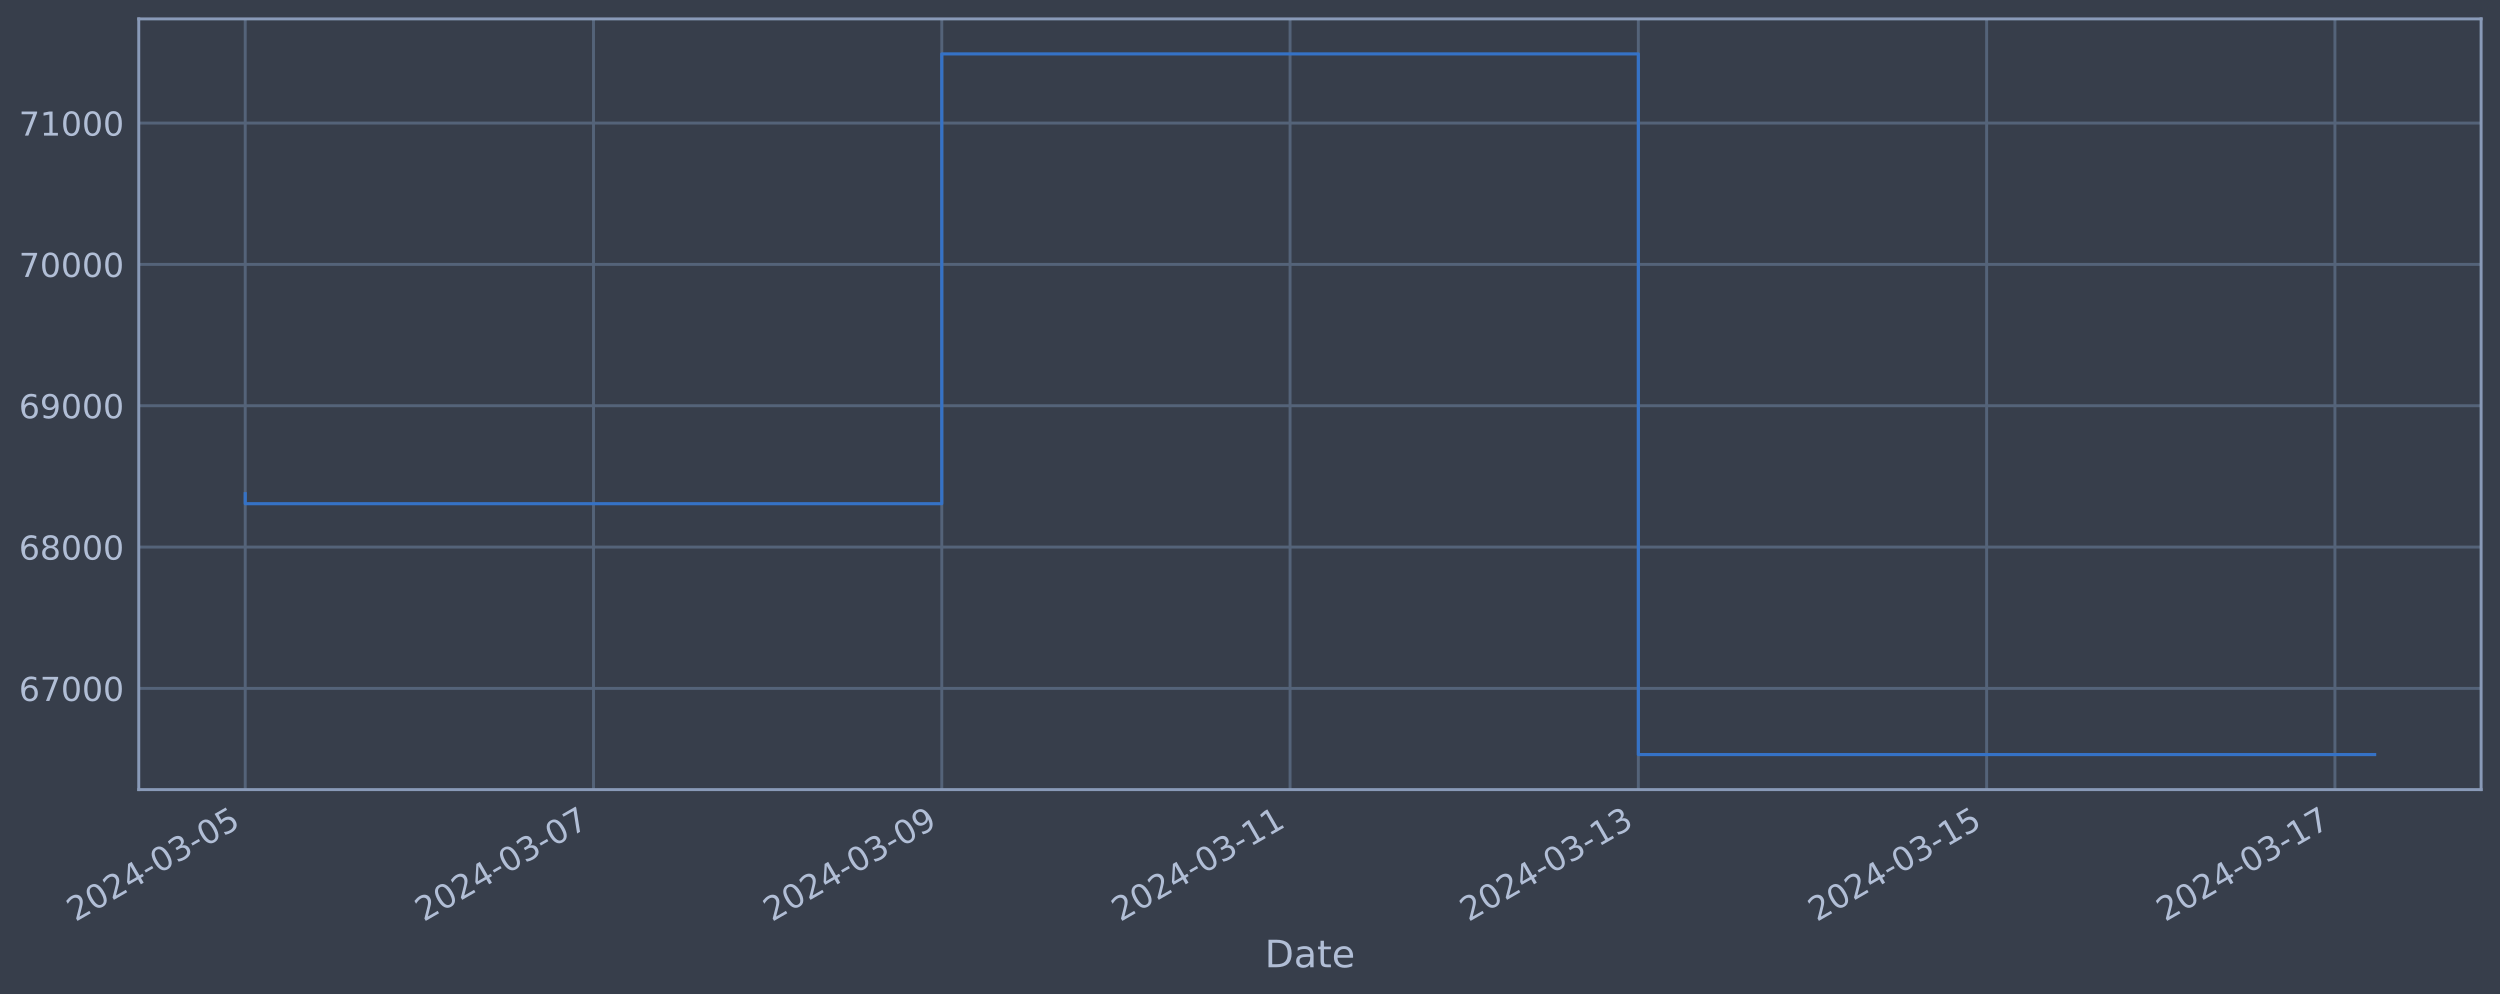
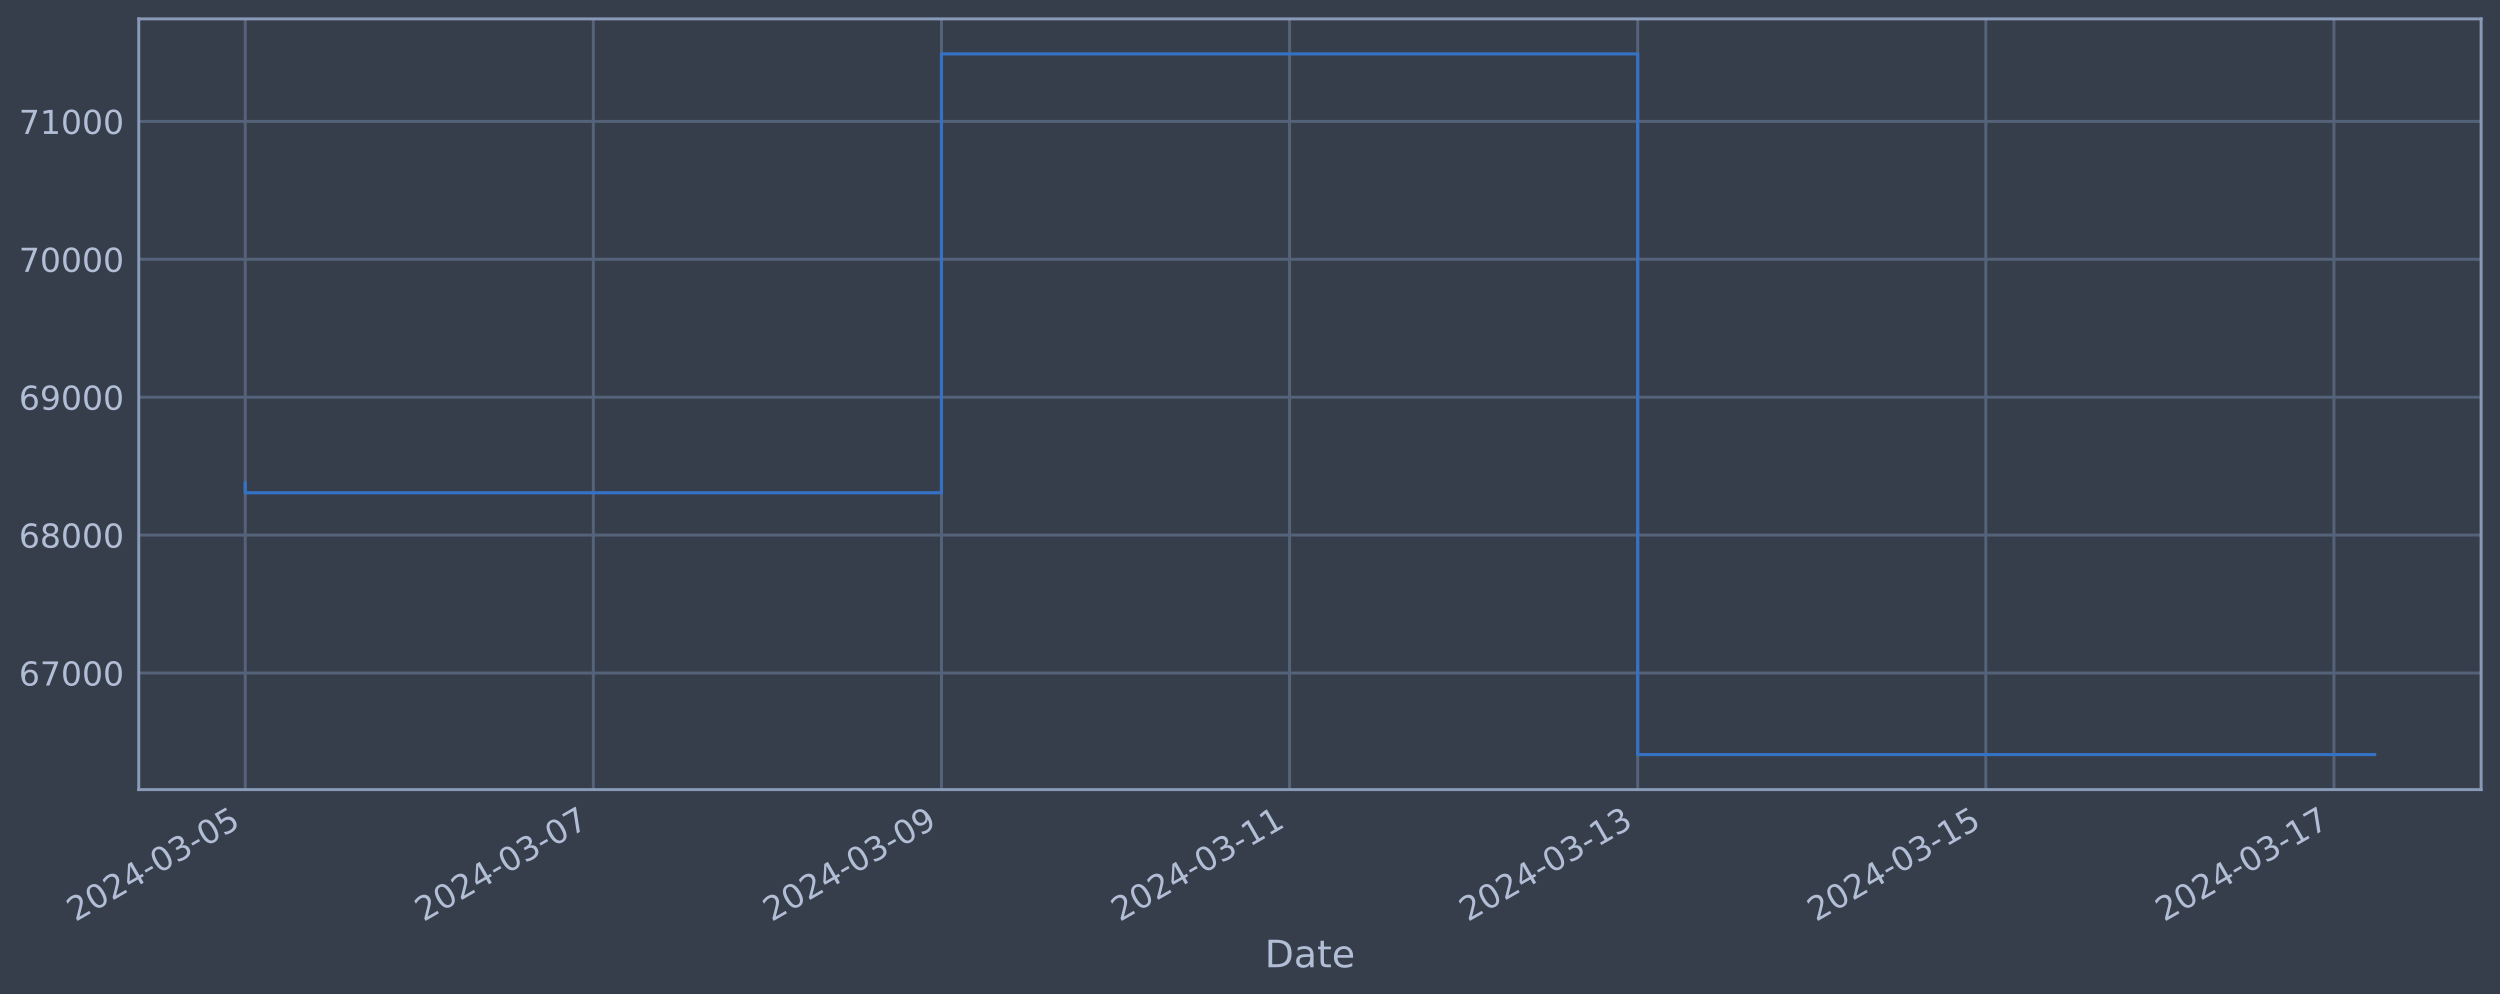
<svg xmlns="http://www.w3.org/2000/svg" xmlns:xlink="http://www.w3.org/1999/xlink" width="952.884pt" height="378.87pt" viewBox="0 0 952.884 378.87" version="1.1">
  <defs>
    <style type="text/css">*{stroke-linejoin: round; stroke-linecap: butt}</style>
  </defs>
  <g id="figure_1">
    <g id="patch_1">
      <path d="M 0 378.87  L 952.884 378.87  L 952.884 0  L 0 0  z " style="fill: #373e4b" />
    </g>
    <g id="axes_1">
      <g id="patch_2">
        <path d="M 52.884 300.96  L 945.684 300.96  L 945.684 7.2  L 52.884 7.2  z " style="fill: #373e4b" />
      </g>
      <g id="matplotlib.axis_1">
        <g id="xtick_1">
          <g id="line2d_1">
-             <path d="M 93.466 300.96  L 93.466 7.2  " clip-path="url(#p276741be22)" style="fill: none; stroke: #546379; stroke-width: 1.12; stroke-linecap: square" />
+             <path d="M 93.466 300.96  L 93.466 7.2  " clip-path="url(#pa5fd29fdc8)" style="fill: none; stroke: #546379; stroke-width: 1.12; stroke-linecap: square" />
          </g>
          <g id="line2d_2" />
          <g id="text_1">
            <g style="fill: #b1bed6" transform="translate(28.74006 351.4642) rotate(-30) scale(0.126 -0.126)">
              <defs>
                <path id="DejaVuSans-32" d="M 1228 531  L 3431 531  L 3431 0  L 469 0  L 469 531  Q 828 903 1448 1529  Q 2069 2156 2228 2338  Q 2531 2678 2651 2914  Q 2772 3150 2772 3378  Q 2772 3750 2511 3984  Q 2250 4219 1831 4219  Q 1534 4219 1204 4116  Q 875 4013 500 3803  L 500 4441  Q 881 4594 1212 4672  Q 1544 4750 1819 4750  Q 2544 4750 2975 4387  Q 3406 4025 3406 3419  Q 3406 3131 3298 2873  Q 3191 2616 2906 2266  Q 2828 2175 2409 1742  Q 1991 1309 1228 531  z " transform="scale(0.015625)" />
                <path id="DejaVuSans-30" d="M 2034 4250  Q 1547 4250 1301 3770  Q 1056 3291 1056 2328  Q 1056 1369 1301 889  Q 1547 409 2034 409  Q 2525 409 2770 889  Q 3016 1369 3016 2328  Q 3016 3291 2770 3770  Q 2525 4250 2034 4250  z M 2034 4750  Q 2819 4750 3233 4129  Q 3647 3509 3647 2328  Q 3647 1150 3233 529  Q 2819 -91 2034 -91  Q 1250 -91 836 529  Q 422 1150 422 2328  Q 422 3509 836 4129  Q 1250 4750 2034 4750  z " transform="scale(0.015625)" />
                <path id="DejaVuSans-34" d="M 2419 4116  L 825 1625  L 2419 1625  L 2419 4116  z M 2253 4666  L 3047 4666  L 3047 1625  L 3713 1625  L 3713 1100  L 3047 1100  L 3047 0  L 2419 0  L 2419 1100  L 313 1100  L 313 1709  L 2253 4666  z " transform="scale(0.015625)" />
                <path id="DejaVuSans-2d" d="M 313 2009  L 1997 2009  L 1997 1497  L 313 1497  L 313 2009  z " transform="scale(0.015625)" />
                <path id="DejaVuSans-33" d="M 2597 2516  Q 3050 2419 3304 2112  Q 3559 1806 3559 1356  Q 3559 666 3084 287  Q 2609 -91 1734 -91  Q 1441 -91 1130 -33  Q 819 25 488 141  L 488 750  Q 750 597 1062 519  Q 1375 441 1716 441  Q 2309 441 2620 675  Q 2931 909 2931 1356  Q 2931 1769 2642 2001  Q 2353 2234 1838 2234  L 1294 2234  L 1294 2753  L 1863 2753  Q 2328 2753 2575 2939  Q 2822 3125 2822 3475  Q 2822 3834 2567 4026  Q 2313 4219 1838 4219  Q 1578 4219 1281 4162  Q 984 4106 628 3988  L 628 4550  Q 988 4650 1302 4700  Q 1616 4750 1894 4750  Q 2613 4750 3031 4423  Q 3450 4097 3450 3541  Q 3450 3153 3228 2886  Q 3006 2619 2597 2516  z " transform="scale(0.015625)" />
                <path id="DejaVuSans-35" d="M 691 4666  L 3169 4666  L 3169 4134  L 1269 4134  L 1269 2991  Q 1406 3038 1543 3061  Q 1681 3084 1819 3084  Q 2600 3084 3056 2656  Q 3513 2228 3513 1497  Q 3513 744 3044 326  Q 2575 -91 1722 -91  Q 1428 -91 1123 -41  Q 819 9 494 109  L 494 744  Q 775 591 1075 516  Q 1375 441 1709 441  Q 2250 441 2565 725  Q 2881 1009 2881 1497  Q 2881 1984 2565 2268  Q 2250 2553 1709 2553  Q 1456 2553 1204 2497  Q 953 2441 691 2322  L 691 4666  z " transform="scale(0.015625)" />
              </defs>
              <use xlink:href="#DejaVuSans-32" />
              <use xlink:href="#DejaVuSans-30" x="63.623" />
              <use xlink:href="#DejaVuSans-32" x="127.246" />
              <use xlink:href="#DejaVuSans-34" x="190.869" />
              <use xlink:href="#DejaVuSans-2d" x="254.492" />
              <use xlink:href="#DejaVuSans-30" x="290.576" />
              <use xlink:href="#DejaVuSans-33" x="354.199" />
              <use xlink:href="#DejaVuSans-2d" x="417.822" />
              <use xlink:href="#DejaVuSans-30" x="453.906" />
              <use xlink:href="#DejaVuSans-35" x="517.529" />
            </g>
          </g>
        </g>
        <g id="xtick_2">
          <g id="line2d_3">
-             <path d="M 226.214 300.96  L 226.214 7.2  " clip-path="url(#p276741be22)" style="fill: none; stroke: #546379; stroke-width: 1.12; stroke-linecap: square" />
+             <path d="M 226.153 300.96  L 226.153 7.2  " clip-path="url(#pa5fd29fdc8)" style="fill: none; stroke: #546379; stroke-width: 1.12; stroke-linecap: square" />
          </g>
          <g id="line2d_4" />
          <g id="text_2">
-             <g style="fill: #b1bed6" transform="translate(161.4889 351.4642) rotate(-30) scale(0.126 -0.126)">
+             <g style="fill: #b1bed6" transform="translate(161.427 351.4642) rotate(-30) scale(0.126 -0.126)">
              <defs>
                <path id="DejaVuSans-37" d="M 525 4666  L 3525 4666  L 3525 4397  L 1831 0  L 1172 0  L 2766 4134  L 525 4134  L 525 4666  z " transform="scale(0.015625)" />
              </defs>
              <use xlink:href="#DejaVuSans-32" />
              <use xlink:href="#DejaVuSans-30" x="63.623" />
              <use xlink:href="#DejaVuSans-32" x="127.246" />
              <use xlink:href="#DejaVuSans-34" x="190.869" />
              <use xlink:href="#DejaVuSans-2d" x="254.492" />
              <use xlink:href="#DejaVuSans-30" x="290.576" />
              <use xlink:href="#DejaVuSans-33" x="354.199" />
              <use xlink:href="#DejaVuSans-2d" x="417.822" />
              <use xlink:href="#DejaVuSans-30" x="453.906" />
              <use xlink:href="#DejaVuSans-37" x="517.529" />
            </g>
          </g>
        </g>
        <g id="xtick_3">
          <g id="line2d_5">
-             <path d="M 358.963 300.96  L 358.963 7.2  " clip-path="url(#p276741be22)" style="fill: none; stroke: #546379; stroke-width: 1.12; stroke-linecap: square" />
+             <path d="M 358.839 300.96  L 358.839 7.2  " clip-path="url(#pa5fd29fdc8)" style="fill: none; stroke: #546379; stroke-width: 1.12; stroke-linecap: square" />
          </g>
          <g id="line2d_6" />
          <g id="text_3">
-             <g style="fill: #b1bed6" transform="translate(294.2378 351.4642) rotate(-30) scale(0.126 -0.126)">
+             <g style="fill: #b1bed6" transform="translate(294.1139 351.4642) rotate(-30) scale(0.126 -0.126)">
              <defs>
                <path id="DejaVuSans-39" d="M 703 97  L 703 672  Q 941 559 1184 500  Q 1428 441 1663 441  Q 2288 441 2617 861  Q 2947 1281 2994 2138  Q 2813 1869 2534 1725  Q 2256 1581 1919 1581  Q 1219 1581 811 2004  Q 403 2428 403 3163  Q 403 3881 828 4315  Q 1253 4750 1959 4750  Q 2769 4750 3195 4129  Q 3622 3509 3622 2328  Q 3622 1225 3098 567  Q 2575 -91 1691 -91  Q 1453 -91 1209 -44  Q 966 3 703 97  z M 1959 2075  Q 2384 2075 2632 2365  Q 2881 2656 2881 3163  Q 2881 3666 2632 3958  Q 2384 4250 1959 4250  Q 1534 4250 1286 3958  Q 1038 3666 1038 3163  Q 1038 2656 1286 2365  Q 1534 2075 1959 2075  z " transform="scale(0.015625)" />
              </defs>
              <use xlink:href="#DejaVuSans-32" />
              <use xlink:href="#DejaVuSans-30" x="63.623" />
              <use xlink:href="#DejaVuSans-32" x="127.246" />
              <use xlink:href="#DejaVuSans-34" x="190.869" />
              <use xlink:href="#DejaVuSans-2d" x="254.492" />
              <use xlink:href="#DejaVuSans-30" x="290.576" />
              <use xlink:href="#DejaVuSans-33" x="354.199" />
              <use xlink:href="#DejaVuSans-2d" x="417.822" />
              <use xlink:href="#DejaVuSans-30" x="453.906" />
              <use xlink:href="#DejaVuSans-39" x="517.529" />
            </g>
          </g>
        </g>
        <g id="xtick_4">
          <g id="line2d_7">
-             <path d="M 491.712 300.96  L 491.712 7.2  " clip-path="url(#p276741be22)" style="fill: none; stroke: #546379; stroke-width: 1.12; stroke-linecap: square" />
+             <path d="M 491.526 300.96  L 491.526 7.2  " clip-path="url(#pa5fd29fdc8)" style="fill: none; stroke: #546379; stroke-width: 1.12; stroke-linecap: square" />
          </g>
          <g id="line2d_8" />
          <g id="text_4">
-             <g style="fill: #b1bed6" transform="translate(426.9866 351.4642) rotate(-30) scale(0.126 -0.126)">
+             <g style="fill: #b1bed6" transform="translate(426.8009 351.4642) rotate(-30) scale(0.126 -0.126)">
              <defs>
                <path id="DejaVuSans-31" d="M 794 531  L 1825 531  L 1825 4091  L 703 3866  L 703 4441  L 1819 4666  L 2450 4666  L 2450 531  L 3481 531  L 3481 0  L 794 0  L 794 531  z " transform="scale(0.015625)" />
              </defs>
              <use xlink:href="#DejaVuSans-32" />
              <use xlink:href="#DejaVuSans-30" x="63.623" />
              <use xlink:href="#DejaVuSans-32" x="127.246" />
              <use xlink:href="#DejaVuSans-34" x="190.869" />
              <use xlink:href="#DejaVuSans-2d" x="254.492" />
              <use xlink:href="#DejaVuSans-30" x="290.576" />
              <use xlink:href="#DejaVuSans-33" x="354.199" />
              <use xlink:href="#DejaVuSans-2d" x="417.822" />
              <use xlink:href="#DejaVuSans-31" x="453.906" />
              <use xlink:href="#DejaVuSans-31" x="517.529" />
            </g>
          </g>
        </g>
        <g id="xtick_5">
          <g id="line2d_9">
-             <path d="M 624.461 300.96  L 624.461 7.2  " clip-path="url(#p276741be22)" style="fill: none; stroke: #546379; stroke-width: 1.12; stroke-linecap: square" />
+             <path d="M 624.213 300.96  L 624.213 7.2  " clip-path="url(#pa5fd29fdc8)" style="fill: none; stroke: #546379; stroke-width: 1.12; stroke-linecap: square" />
          </g>
          <g id="line2d_10" />
          <g id="text_5">
-             <g style="fill: #b1bed6" transform="translate(559.7355 351.4642) rotate(-30) scale(0.126 -0.126)">
+             <g style="fill: #b1bed6" transform="translate(559.4878 351.4642) rotate(-30) scale(0.126 -0.126)">
              <use xlink:href="#DejaVuSans-32" />
              <use xlink:href="#DejaVuSans-30" x="63.623" />
              <use xlink:href="#DejaVuSans-32" x="127.246" />
              <use xlink:href="#DejaVuSans-34" x="190.869" />
              <use xlink:href="#DejaVuSans-2d" x="254.492" />
              <use xlink:href="#DejaVuSans-30" x="290.576" />
              <use xlink:href="#DejaVuSans-33" x="354.199" />
              <use xlink:href="#DejaVuSans-2d" x="417.822" />
              <use xlink:href="#DejaVuSans-31" x="453.906" />
              <use xlink:href="#DejaVuSans-33" x="517.529" />
            </g>
          </g>
        </g>
        <g id="xtick_6">
          <g id="line2d_11">
-             <path d="M 757.21 300.96  L 757.21 7.2  " clip-path="url(#p276741be22)" style="fill: none; stroke: #546379; stroke-width: 1.12; stroke-linecap: square" />
+             <path d="M 756.9 300.96  L 756.9 7.2  " clip-path="url(#pa5fd29fdc8)" style="fill: none; stroke: #546379; stroke-width: 1.12; stroke-linecap: square" />
          </g>
          <g id="line2d_12" />
          <g id="text_6">
-             <g style="fill: #b1bed6" transform="translate(692.4844 351.4642) rotate(-30) scale(0.126 -0.126)">
+             <g style="fill: #b1bed6" transform="translate(692.1748 351.4642) rotate(-30) scale(0.126 -0.126)">
              <use xlink:href="#DejaVuSans-32" />
              <use xlink:href="#DejaVuSans-30" x="63.623" />
              <use xlink:href="#DejaVuSans-32" x="127.246" />
              <use xlink:href="#DejaVuSans-34" x="190.869" />
              <use xlink:href="#DejaVuSans-2d" x="254.492" />
              <use xlink:href="#DejaVuSans-30" x="290.576" />
              <use xlink:href="#DejaVuSans-33" x="354.199" />
              <use xlink:href="#DejaVuSans-2d" x="417.822" />
              <use xlink:href="#DejaVuSans-31" x="453.906" />
              <use xlink:href="#DejaVuSans-35" x="517.529" />
            </g>
          </g>
        </g>
        <g id="xtick_7">
          <g id="line2d_13">
-             <path d="M 889.959 300.96  L 889.959 7.2  " clip-path="url(#p276741be22)" style="fill: none; stroke: #546379; stroke-width: 1.12; stroke-linecap: square" />
+             <path d="M 889.587 300.96  L 889.587 7.2  " clip-path="url(#pa5fd29fdc8)" style="fill: none; stroke: #546379; stroke-width: 1.12; stroke-linecap: square" />
          </g>
          <g id="line2d_14" />
          <g id="text_7">
-             <g style="fill: #b1bed6" transform="translate(825.2332 351.4642) rotate(-30) scale(0.126 -0.126)">
+             <g style="fill: #b1bed6" transform="translate(824.8617 351.4642) rotate(-30) scale(0.126 -0.126)">
              <use xlink:href="#DejaVuSans-32" />
              <use xlink:href="#DejaVuSans-30" x="63.623" />
              <use xlink:href="#DejaVuSans-32" x="127.246" />
              <use xlink:href="#DejaVuSans-34" x="190.869" />
              <use xlink:href="#DejaVuSans-2d" x="254.492" />
              <use xlink:href="#DejaVuSans-30" x="290.576" />
              <use xlink:href="#DejaVuSans-33" x="354.199" />
              <use xlink:href="#DejaVuSans-2d" x="417.822" />
              <use xlink:href="#DejaVuSans-31" x="453.906" />
              <use xlink:href="#DejaVuSans-37" x="517.529" />
            </g>
          </g>
        </g>
        <g id="text_8">
          <g style="fill: #b1bed6" transform="translate(482.0746 368.6753) scale(0.144 -0.144)">
            <defs>
              <path id="DejaVuSans-44" d="M 1259 4147  L 1259 519  L 2022 519  Q 2988 519 3436 956  Q 3884 1394 3884 2338  Q 3884 3275 3436 3711  Q 2988 4147 2022 4147  L 1259 4147  z M 628 4666  L 1925 4666  Q 3281 4666 3915 4102  Q 4550 3538 4550 2338  Q 4550 1131 3912 565  Q 3275 0 1925 0  L 628 0  L 628 4666  z " transform="scale(0.015625)" />
              <path id="DejaVuSans-61" d="M 2194 1759  Q 1497 1759 1228 1600  Q 959 1441 959 1056  Q 959 750 1161 570  Q 1363 391 1709 391  Q 2188 391 2477 730  Q 2766 1069 2766 1631  L 2766 1759  L 2194 1759  z M 3341 1997  L 3341 0  L 2766 0  L 2766 531  Q 2569 213 2275 61  Q 1981 -91 1556 -91  Q 1019 -91 701 211  Q 384 513 384 1019  Q 384 1609 779 1909  Q 1175 2209 1959 2209  L 2766 2209  L 2766 2266  Q 2766 2663 2505 2880  Q 2244 3097 1772 3097  Q 1472 3097 1187 3025  Q 903 2953 641 2809  L 641 3341  Q 956 3463 1253 3523  Q 1550 3584 1831 3584  Q 2591 3584 2966 3190  Q 3341 2797 3341 1997  z " transform="scale(0.015625)" />
              <path id="DejaVuSans-74" d="M 1172 4494  L 1172 3500  L 2356 3500  L 2356 3053  L 1172 3053  L 1172 1153  Q 1172 725 1289 603  Q 1406 481 1766 481  L 2356 481  L 2356 0  L 1766 0  Q 1100 0 847 248  Q 594 497 594 1153  L 594 3053  L 172 3053  L 172 3500  L 594 3500  L 594 4494  L 1172 4494  z " transform="scale(0.015625)" />
              <path id="DejaVuSans-65" d="M 3597 1894  L 3597 1613  L 953 1613  Q 991 1019 1311 708  Q 1631 397 2203 397  Q 2534 397 2845 478  Q 3156 559 3463 722  L 3463 178  Q 3153 47 2828 -22  Q 2503 -91 2169 -91  Q 1331 -91 842 396  Q 353 884 353 1716  Q 353 2575 817 3079  Q 1281 3584 2069 3584  Q 2775 3584 3186 3129  Q 3597 2675 3597 1894  z M 3022 2063  Q 3016 2534 2758 2815  Q 2500 3097 2075 3097  Q 1594 3097 1305 2825  Q 1016 2553 972 2059  L 3022 2063  z " transform="scale(0.015625)" />
            </defs>
            <use xlink:href="#DejaVuSans-44" />
            <use xlink:href="#DejaVuSans-61" x="77.002" />
            <use xlink:href="#DejaVuSans-74" x="138.281" />
            <use xlink:href="#DejaVuSans-65" x="177.49" />
          </g>
        </g>
      </g>
      <g id="matplotlib.axis_2">
        <g id="ytick_1">
          <g id="line2d_15">
-             <path d="M 52.884 262.381  L 945.684 262.381  " clip-path="url(#p276741be22)" style="fill: none; stroke: #546379; stroke-width: 1.12; stroke-linecap: square" />
+             <path d="M 52.884 256.509  L 945.684 256.509  " clip-path="url(#pa5fd29fdc8)" style="fill: none; stroke: #546379; stroke-width: 1.12; stroke-linecap: square" />
          </g>
          <g id="line2d_16" />
          <g id="text_9">
-             <g style="fill: #b1bed6" transform="translate(7.2 267.1676) scale(0.126 -0.126)">
+             <g style="fill: #b1bed6" transform="translate(7.2 261.2961) scale(0.126 -0.126)">
              <defs>
                <path id="DejaVuSans-36" d="M 2113 2584  Q 1688 2584 1439 2293  Q 1191 2003 1191 1497  Q 1191 994 1439 701  Q 1688 409 2113 409  Q 2538 409 2786 701  Q 3034 994 3034 1497  Q 3034 2003 2786 2293  Q 2538 2584 2113 2584  z M 3366 4563  L 3366 3988  Q 3128 4100 2886 4159  Q 2644 4219 2406 4219  Q 1781 4219 1451 3797  Q 1122 3375 1075 2522  Q 1259 2794 1537 2939  Q 1816 3084 2150 3084  Q 2853 3084 3261 2657  Q 3669 2231 3669 1497  Q 3669 778 3244 343  Q 2819 -91 2113 -91  Q 1303 -91 875 529  Q 447 1150 447 2328  Q 447 3434 972 4092  Q 1497 4750 2381 4750  Q 2619 4750 2861 4703  Q 3103 4656 3366 4563  z " transform="scale(0.015625)" />
              </defs>
              <use xlink:href="#DejaVuSans-36" />
              <use xlink:href="#DejaVuSans-37" x="63.623" />
              <use xlink:href="#DejaVuSans-30" x="127.246" />
              <use xlink:href="#DejaVuSans-30" x="190.869" />
              <use xlink:href="#DejaVuSans-30" x="254.492" />
            </g>
          </g>
        </g>
        <g id="ytick_2">
          <g id="line2d_17">
-             <path d="M 52.884 208.512  L 945.684 208.512  " clip-path="url(#p276741be22)" style="fill: none; stroke: #546379; stroke-width: 1.12; stroke-linecap: square" />
+             <path d="M 52.884 203.948  L 945.684 203.948  " clip-path="url(#pa5fd29fdc8)" style="fill: none; stroke: #546379; stroke-width: 1.12; stroke-linecap: square" />
          </g>
          <g id="line2d_18" />
          <g id="text_10">
-             <g style="fill: #b1bed6" transform="translate(7.2 213.2991) scale(0.126 -0.126)">
+             <g style="fill: #b1bed6" transform="translate(7.2 208.7354) scale(0.126 -0.126)">
              <defs>
                <path id="DejaVuSans-38" d="M 2034 2216  Q 1584 2216 1326 1975  Q 1069 1734 1069 1313  Q 1069 891 1326 650  Q 1584 409 2034 409  Q 2484 409 2743 651  Q 3003 894 3003 1313  Q 3003 1734 2745 1975  Q 2488 2216 2034 2216  z M 1403 2484  Q 997 2584 770 2862  Q 544 3141 544 3541  Q 544 4100 942 4425  Q 1341 4750 2034 4750  Q 2731 4750 3128 4425  Q 3525 4100 3525 3541  Q 3525 3141 3298 2862  Q 3072 2584 2669 2484  Q 3125 2378 3379 2068  Q 3634 1759 3634 1313  Q 3634 634 3220 271  Q 2806 -91 2034 -91  Q 1263 -91 848 271  Q 434 634 434 1313  Q 434 1759 690 2068  Q 947 2378 1403 2484  z M 1172 3481  Q 1172 3119 1398 2916  Q 1625 2713 2034 2713  Q 2441 2713 2670 2916  Q 2900 3119 2900 3481  Q 2900 3844 2670 4047  Q 2441 4250 2034 4250  Q 1625 4250 1398 4047  Q 1172 3844 1172 3481  z " transform="scale(0.015625)" />
              </defs>
              <use xlink:href="#DejaVuSans-36" />
              <use xlink:href="#DejaVuSans-38" x="63.623" />
              <use xlink:href="#DejaVuSans-30" x="127.246" />
              <use xlink:href="#DejaVuSans-30" x="190.869" />
              <use xlink:href="#DejaVuSans-30" x="254.492" />
            </g>
          </g>
        </g>
        <g id="ytick_3">
          <g id="line2d_19">
-             <path d="M 52.884 154.643  L 945.684 154.643  " clip-path="url(#p276741be22)" style="fill: none; stroke: #546379; stroke-width: 1.12; stroke-linecap: square" />
+             <path d="M 52.884 151.388  L 945.684 151.388  " clip-path="url(#pa5fd29fdc8)" style="fill: none; stroke: #546379; stroke-width: 1.12; stroke-linecap: square" />
          </g>
          <g id="line2d_20" />
          <g id="text_11">
-             <g style="fill: #b1bed6" transform="translate(7.2 159.4305) scale(0.126 -0.126)">
+             <g style="fill: #b1bed6" transform="translate(7.2 156.1748) scale(0.126 -0.126)">
              <use xlink:href="#DejaVuSans-36" />
              <use xlink:href="#DejaVuSans-39" x="63.623" />
              <use xlink:href="#DejaVuSans-30" x="127.246" />
              <use xlink:href="#DejaVuSans-30" x="190.869" />
              <use xlink:href="#DejaVuSans-30" x="254.492" />
            </g>
          </g>
        </g>
        <g id="ytick_4">
          <g id="line2d_21">
-             <path d="M 52.884 100.775  L 945.684 100.775  " clip-path="url(#p276741be22)" style="fill: none; stroke: #546379; stroke-width: 1.12; stroke-linecap: square" />
+             <path d="M 52.884 98.827  L 945.684 98.827  " clip-path="url(#pa5fd29fdc8)" style="fill: none; stroke: #546379; stroke-width: 1.12; stroke-linecap: square" />
          </g>
          <g id="line2d_22" />
          <g id="text_12">
-             <g style="fill: #b1bed6" transform="translate(7.2 105.5619) scale(0.126 -0.126)">
+             <g style="fill: #b1bed6" transform="translate(7.2 103.6141) scale(0.126 -0.126)">
              <use xlink:href="#DejaVuSans-37" />
              <use xlink:href="#DejaVuSans-30" x="63.623" />
              <use xlink:href="#DejaVuSans-30" x="127.246" />
              <use xlink:href="#DejaVuSans-30" x="190.869" />
              <use xlink:href="#DejaVuSans-30" x="254.492" />
            </g>
          </g>
        </g>
        <g id="ytick_5">
          <g id="line2d_23">
-             <path d="M 52.884 46.906  L 945.684 46.906  " clip-path="url(#p276741be22)" style="fill: none; stroke: #546379; stroke-width: 1.12; stroke-linecap: square" />
+             <path d="M 52.884 46.266  L 945.684 46.266  " clip-path="url(#pa5fd29fdc8)" style="fill: none; stroke: #546379; stroke-width: 1.12; stroke-linecap: square" />
          </g>
          <g id="line2d_24" />
          <g id="text_13">
-             <g style="fill: #b1bed6" transform="translate(7.2 51.69333) scale(0.126 -0.126)">
+             <g style="fill: #b1bed6" transform="translate(7.2 51.05347) scale(0.126 -0.126)">
              <use xlink:href="#DejaVuSans-37" />
              <use xlink:href="#DejaVuSans-31" x="63.623" />
              <use xlink:href="#DejaVuSans-30" x="127.246" />
              <use xlink:href="#DejaVuSans-30" x="190.869" />
              <use xlink:href="#DejaVuSans-30" x="254.492" />
            </g>
          </g>
        </g>
      </g>
      <g id="line2d_25">
-         <path d="M 93.466 188.167  L 93.466 191.98  L 358.963 191.98  L 358.963 20.553  L 624.461 20.553  L 624.461 287.607  L 905.102 287.607  " clip-path="url(#p276741be22)" style="fill: none; stroke: #3572c6; stroke-width: 1.2; stroke-linecap: square" />
+         <path d="M 93.466 184.098  L 93.466 187.818  L 358.839 187.818  L 358.839 20.553  L 624.213 20.553  L 624.213 287.607  L 905.102 287.607  " clip-path="url(#pa5fd29fdc8)" style="fill: none; stroke: #3572c6; stroke-width: 1.2; stroke-linecap: square" />
      </g>
      <g id="patch_3">
        <path d="M 52.884 300.96  L 52.884 7.2  " style="fill: none; stroke: #899ab8; stroke-width: 1.12; stroke-linejoin: miter; stroke-linecap: square" />
      </g>
      <g id="patch_4">
        <path d="M 945.684 300.96  L 945.684 7.2  " style="fill: none; stroke: #899ab8; stroke-width: 1.12; stroke-linejoin: miter; stroke-linecap: square" />
      </g>
      <g id="patch_5">
        <path d="M 52.884 300.96  L 945.684 300.96  " style="fill: none; stroke: #899ab8; stroke-width: 1.12; stroke-linejoin: miter; stroke-linecap: square" />
      </g>
      <g id="patch_6">
        <path d="M 52.884 7.2  L 945.684 7.2  " style="fill: none; stroke: #899ab8; stroke-width: 1.12; stroke-linejoin: miter; stroke-linecap: square" />
      </g>
    </g>
  </g>
  <defs>
-     <clipPath id="p276741be22">
+     <clipPath id="pa5fd29fdc8">
      <rect x="52.884" y="7.2" width="892.8" height="293.76" />
    </clipPath>
  </defs>
</svg>
